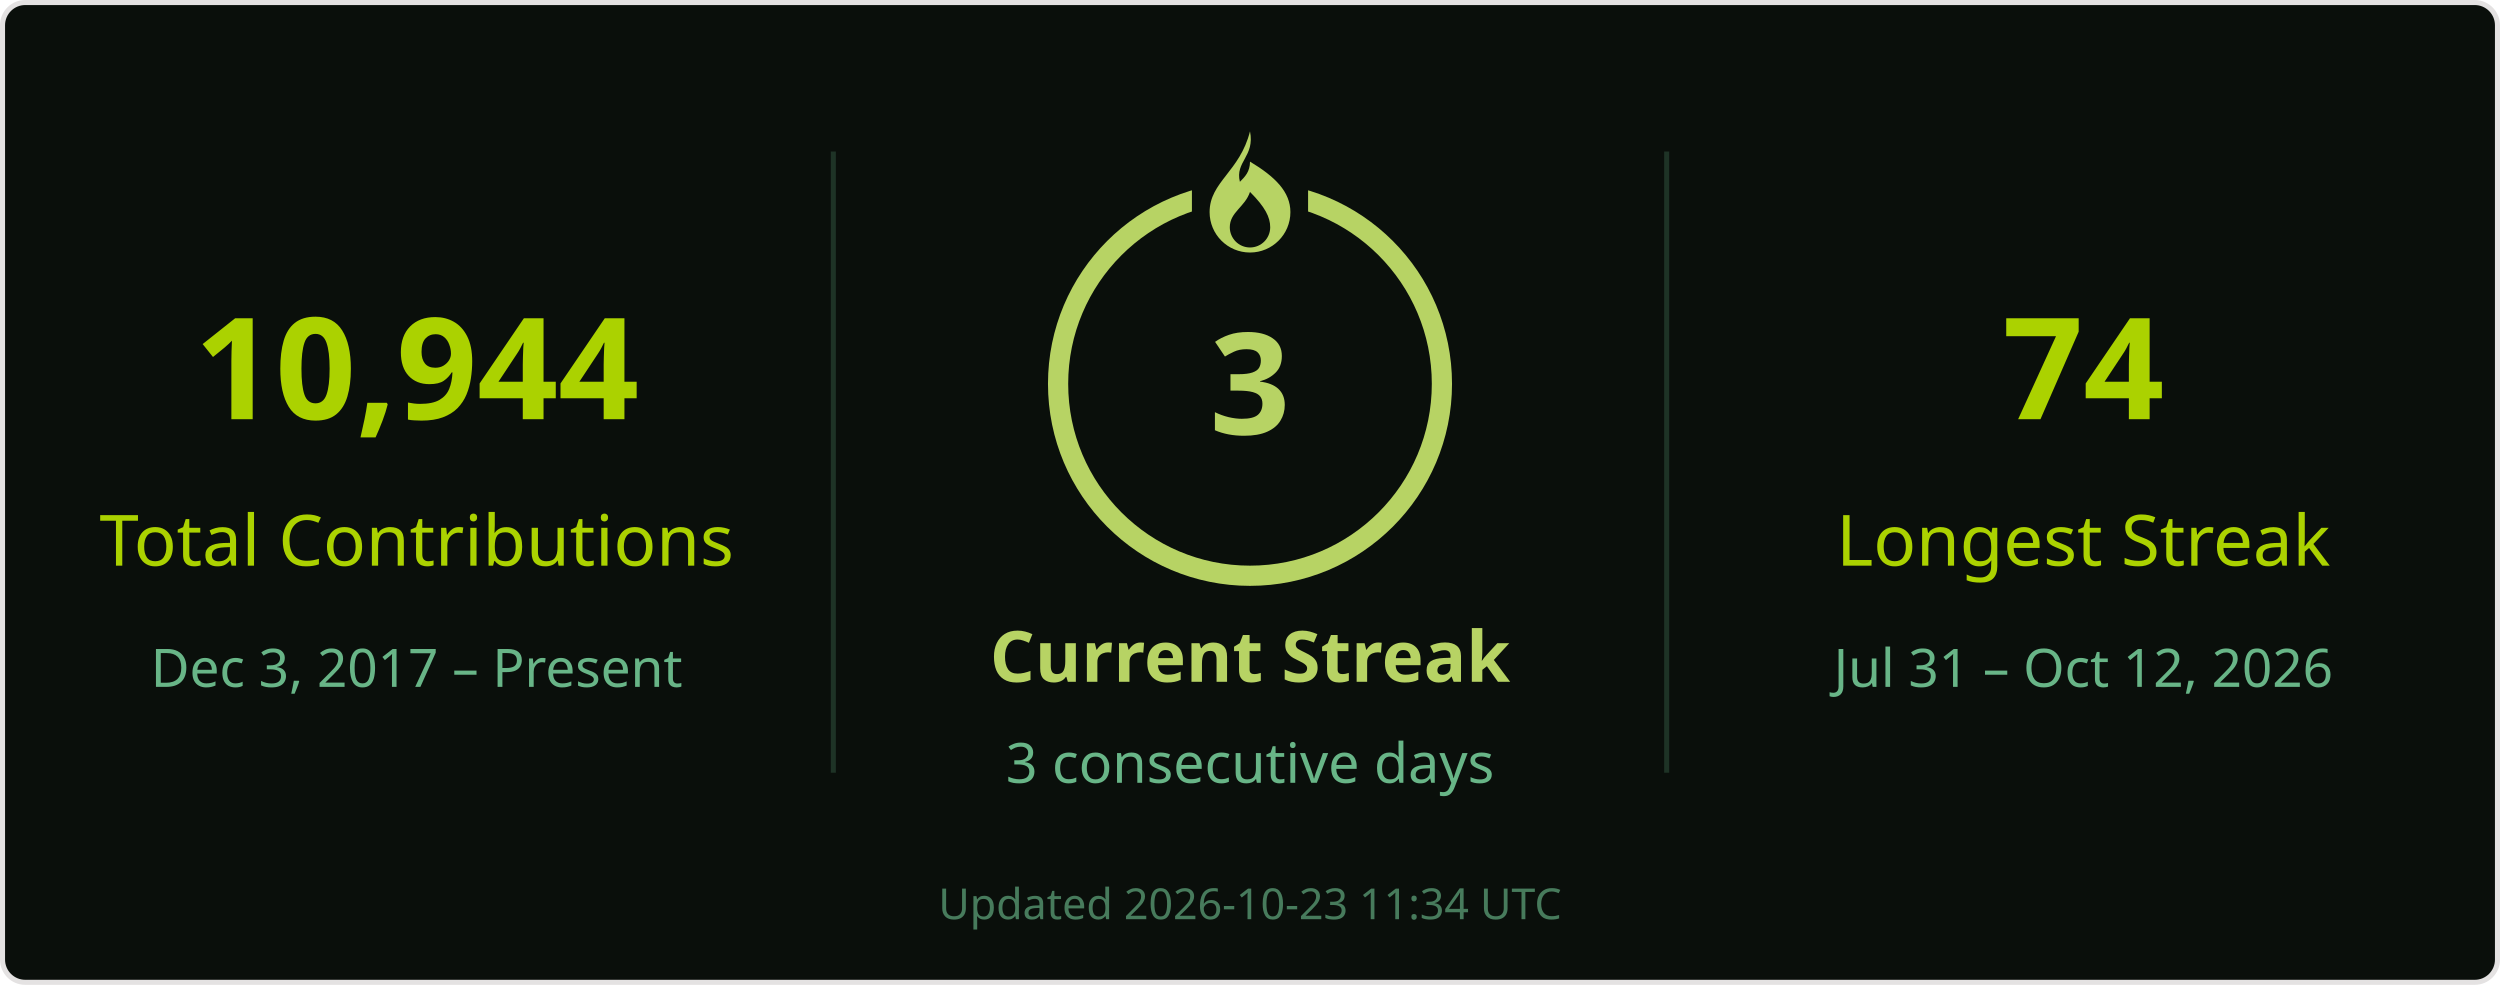
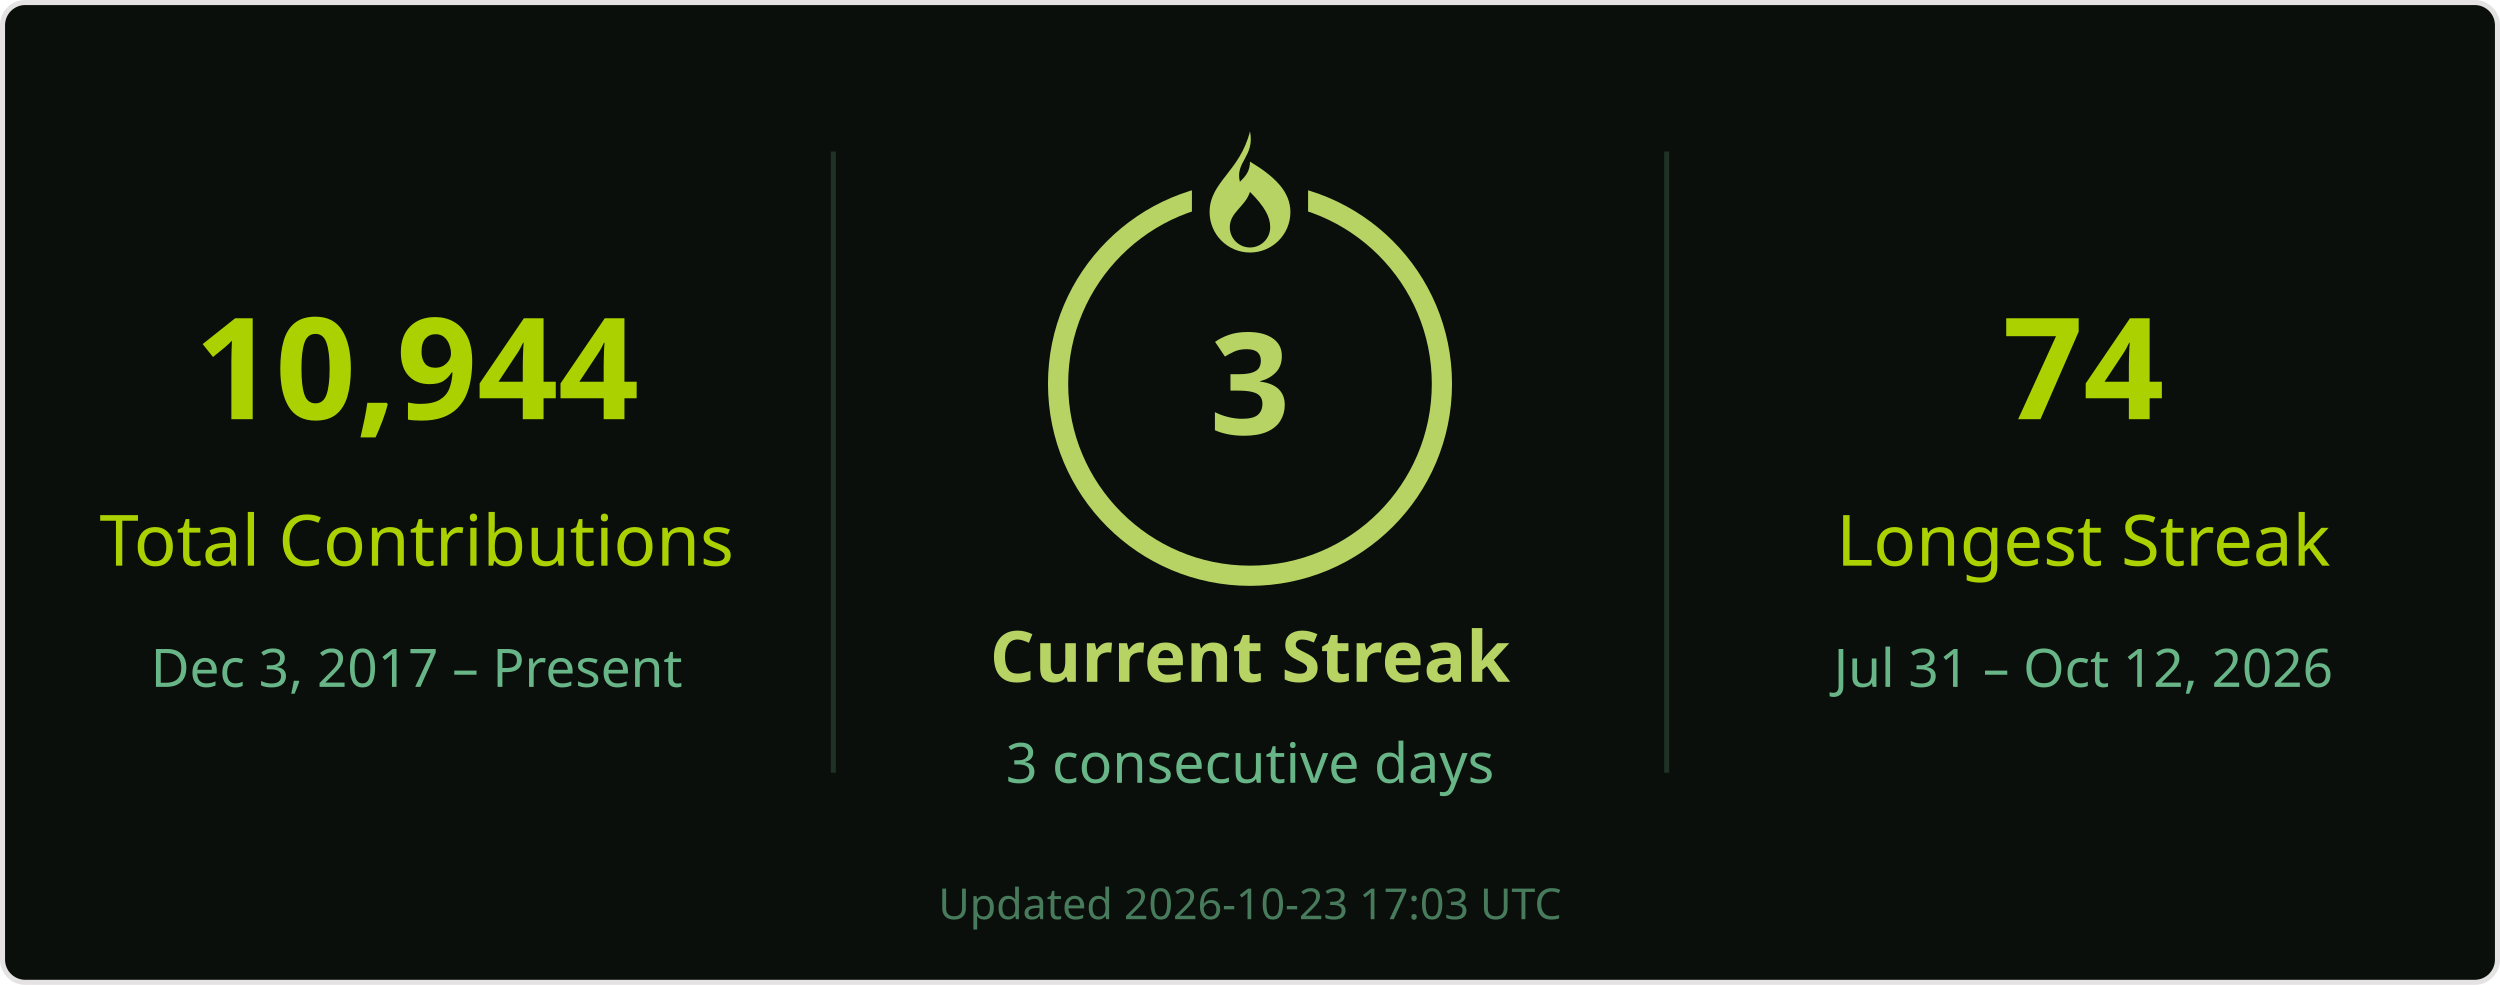
<svg xmlns="http://www.w3.org/2000/svg" width="495" height="195" viewBox="0 0 495 195" role="img" aria-labelledby="title desc">
  <rect x=".5" y=".5" width="494" height="194" rx="4.5" fill="#0a0f0b" stroke="#e4e2e2" />
  <g font-family="Segoe UI, Ubuntu, Helvetica Neue, sans-serif">
    <path d="M165 30v123M330 30v123" stroke="#68b587" stroke-opacity=".22" />
    <text x="82.5" y="83" font-size="28" fill="#abd200" text-anchor="middle" font-weight="700">10,944</text>
    <text x="82.5" y="112" font-size="14" fill="#abd200" text-anchor="middle">Total Contributions</text>
    <text x="82.5" y="136" font-size="10.5" fill="#68b587" text-anchor="middle">Dec 3, 2017 – Present</text>
    <circle cx="247.5" cy="76" r="38" stroke="#b7d364" stroke-width="4" fill="none" />
    <rect x="236" y="26" width="23" height="21" fill="#0a0f0b" />
    <g transform="translate(239.5 26)" fill="#b7d364">
      <path d="M8 0c1 5-3 6-2 10 1-1 2-2 2-4 5 3 8 6 8 10a8 8 0 0 1-16 0C0 10 6 8 8 0Zm0 12c-1 3-4 4-4 7a4 4 0 0 0 8 0c0-2-1-4-4-7Z" />
    </g>
    <text x="247.5" y="86" font-size="28" fill="#b7d364" text-anchor="middle" font-weight="700">3</text>
    <text x="247.5" y="135" font-size="14" fill="#b7d364" text-anchor="middle" font-weight="700">Current Streak</text>
    <text x="247.5" y="155" font-size="11" fill="#68b587" text-anchor="middle">3 consecutive days</text>
    <text x="412.5" y="83" font-size="28" fill="#abd200" text-anchor="middle" font-weight="700">74</text>
    <text x="412.5" y="112" font-size="14" fill="#abd200" text-anchor="middle">Longest Streak</text>
    <text x="412.5" y="136" font-size="10.5" fill="#68b587" text-anchor="middle">Jul 31 – Oct 12, 2026</text>
-     <text x="247.5" y="182" font-size="8.5" fill="#68b587" text-anchor="middle" opacity=".65">Updated 2026-10-23 11:34 UTC</text>
+     <text x="247.5" y="182" font-size="8.5" fill="#68b587" text-anchor="middle" opacity=".65">Updated 2026-10-23 17:03 UTC</text>
  </g>
</svg>
